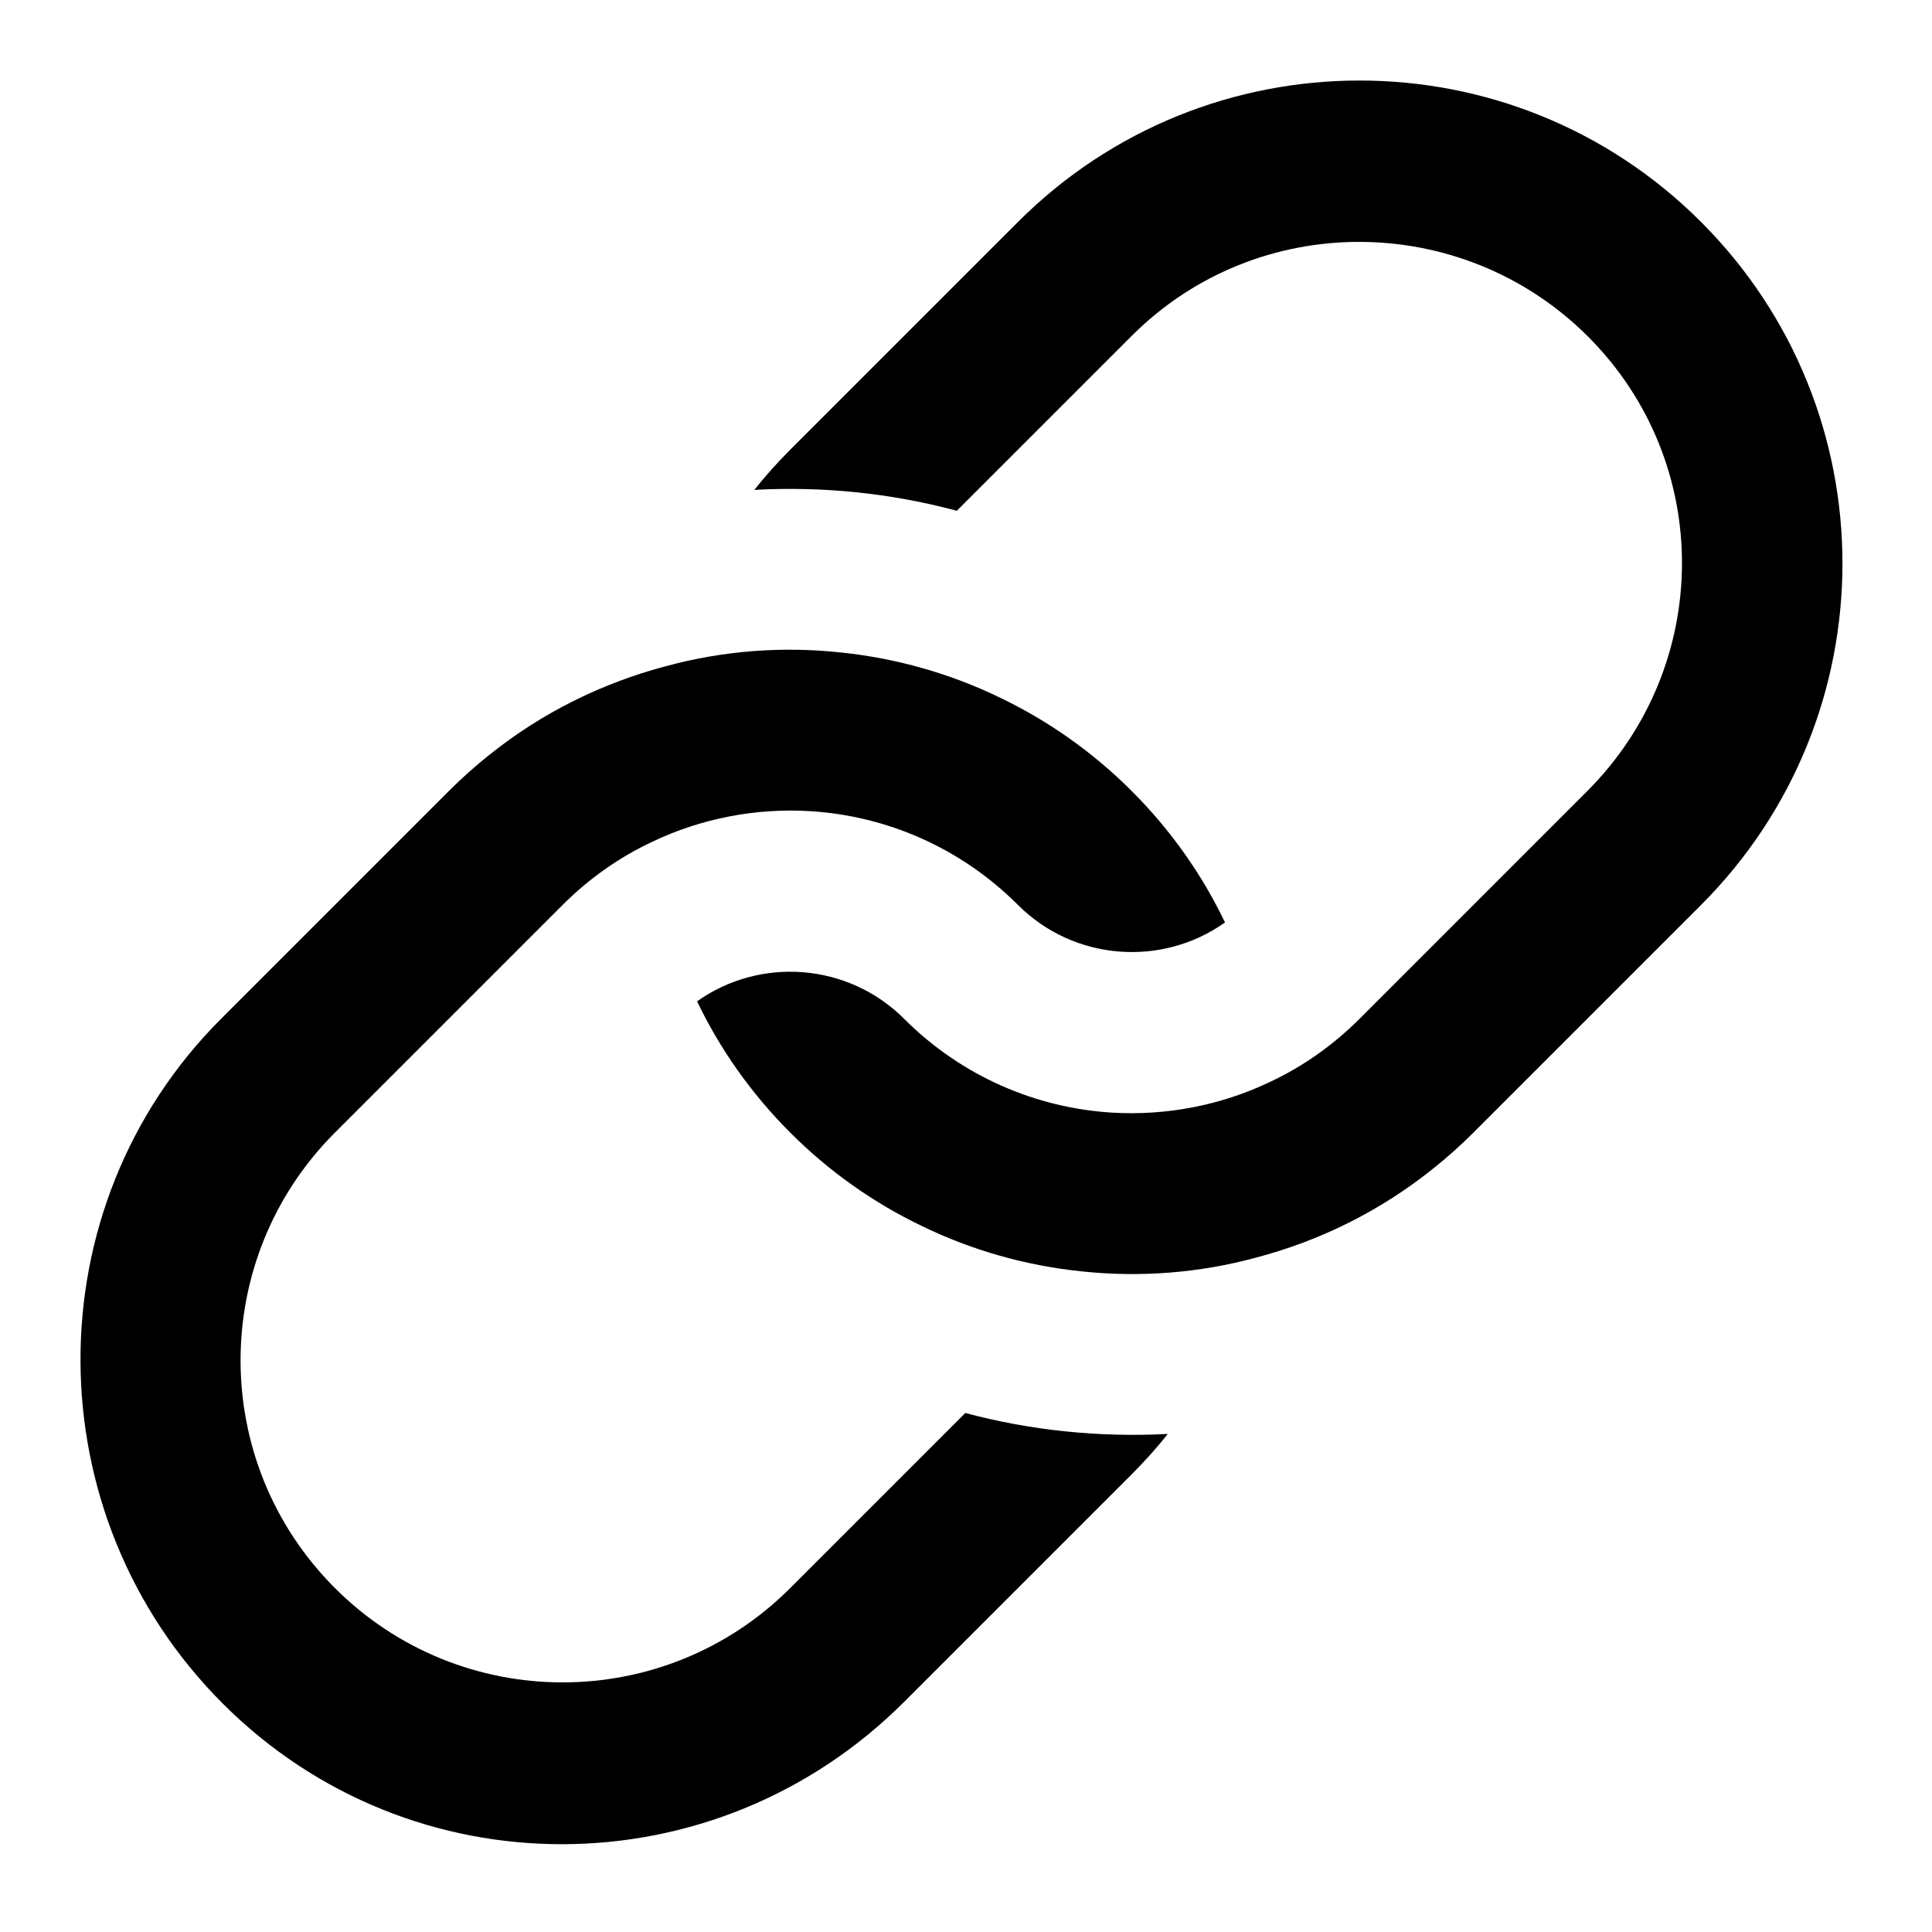
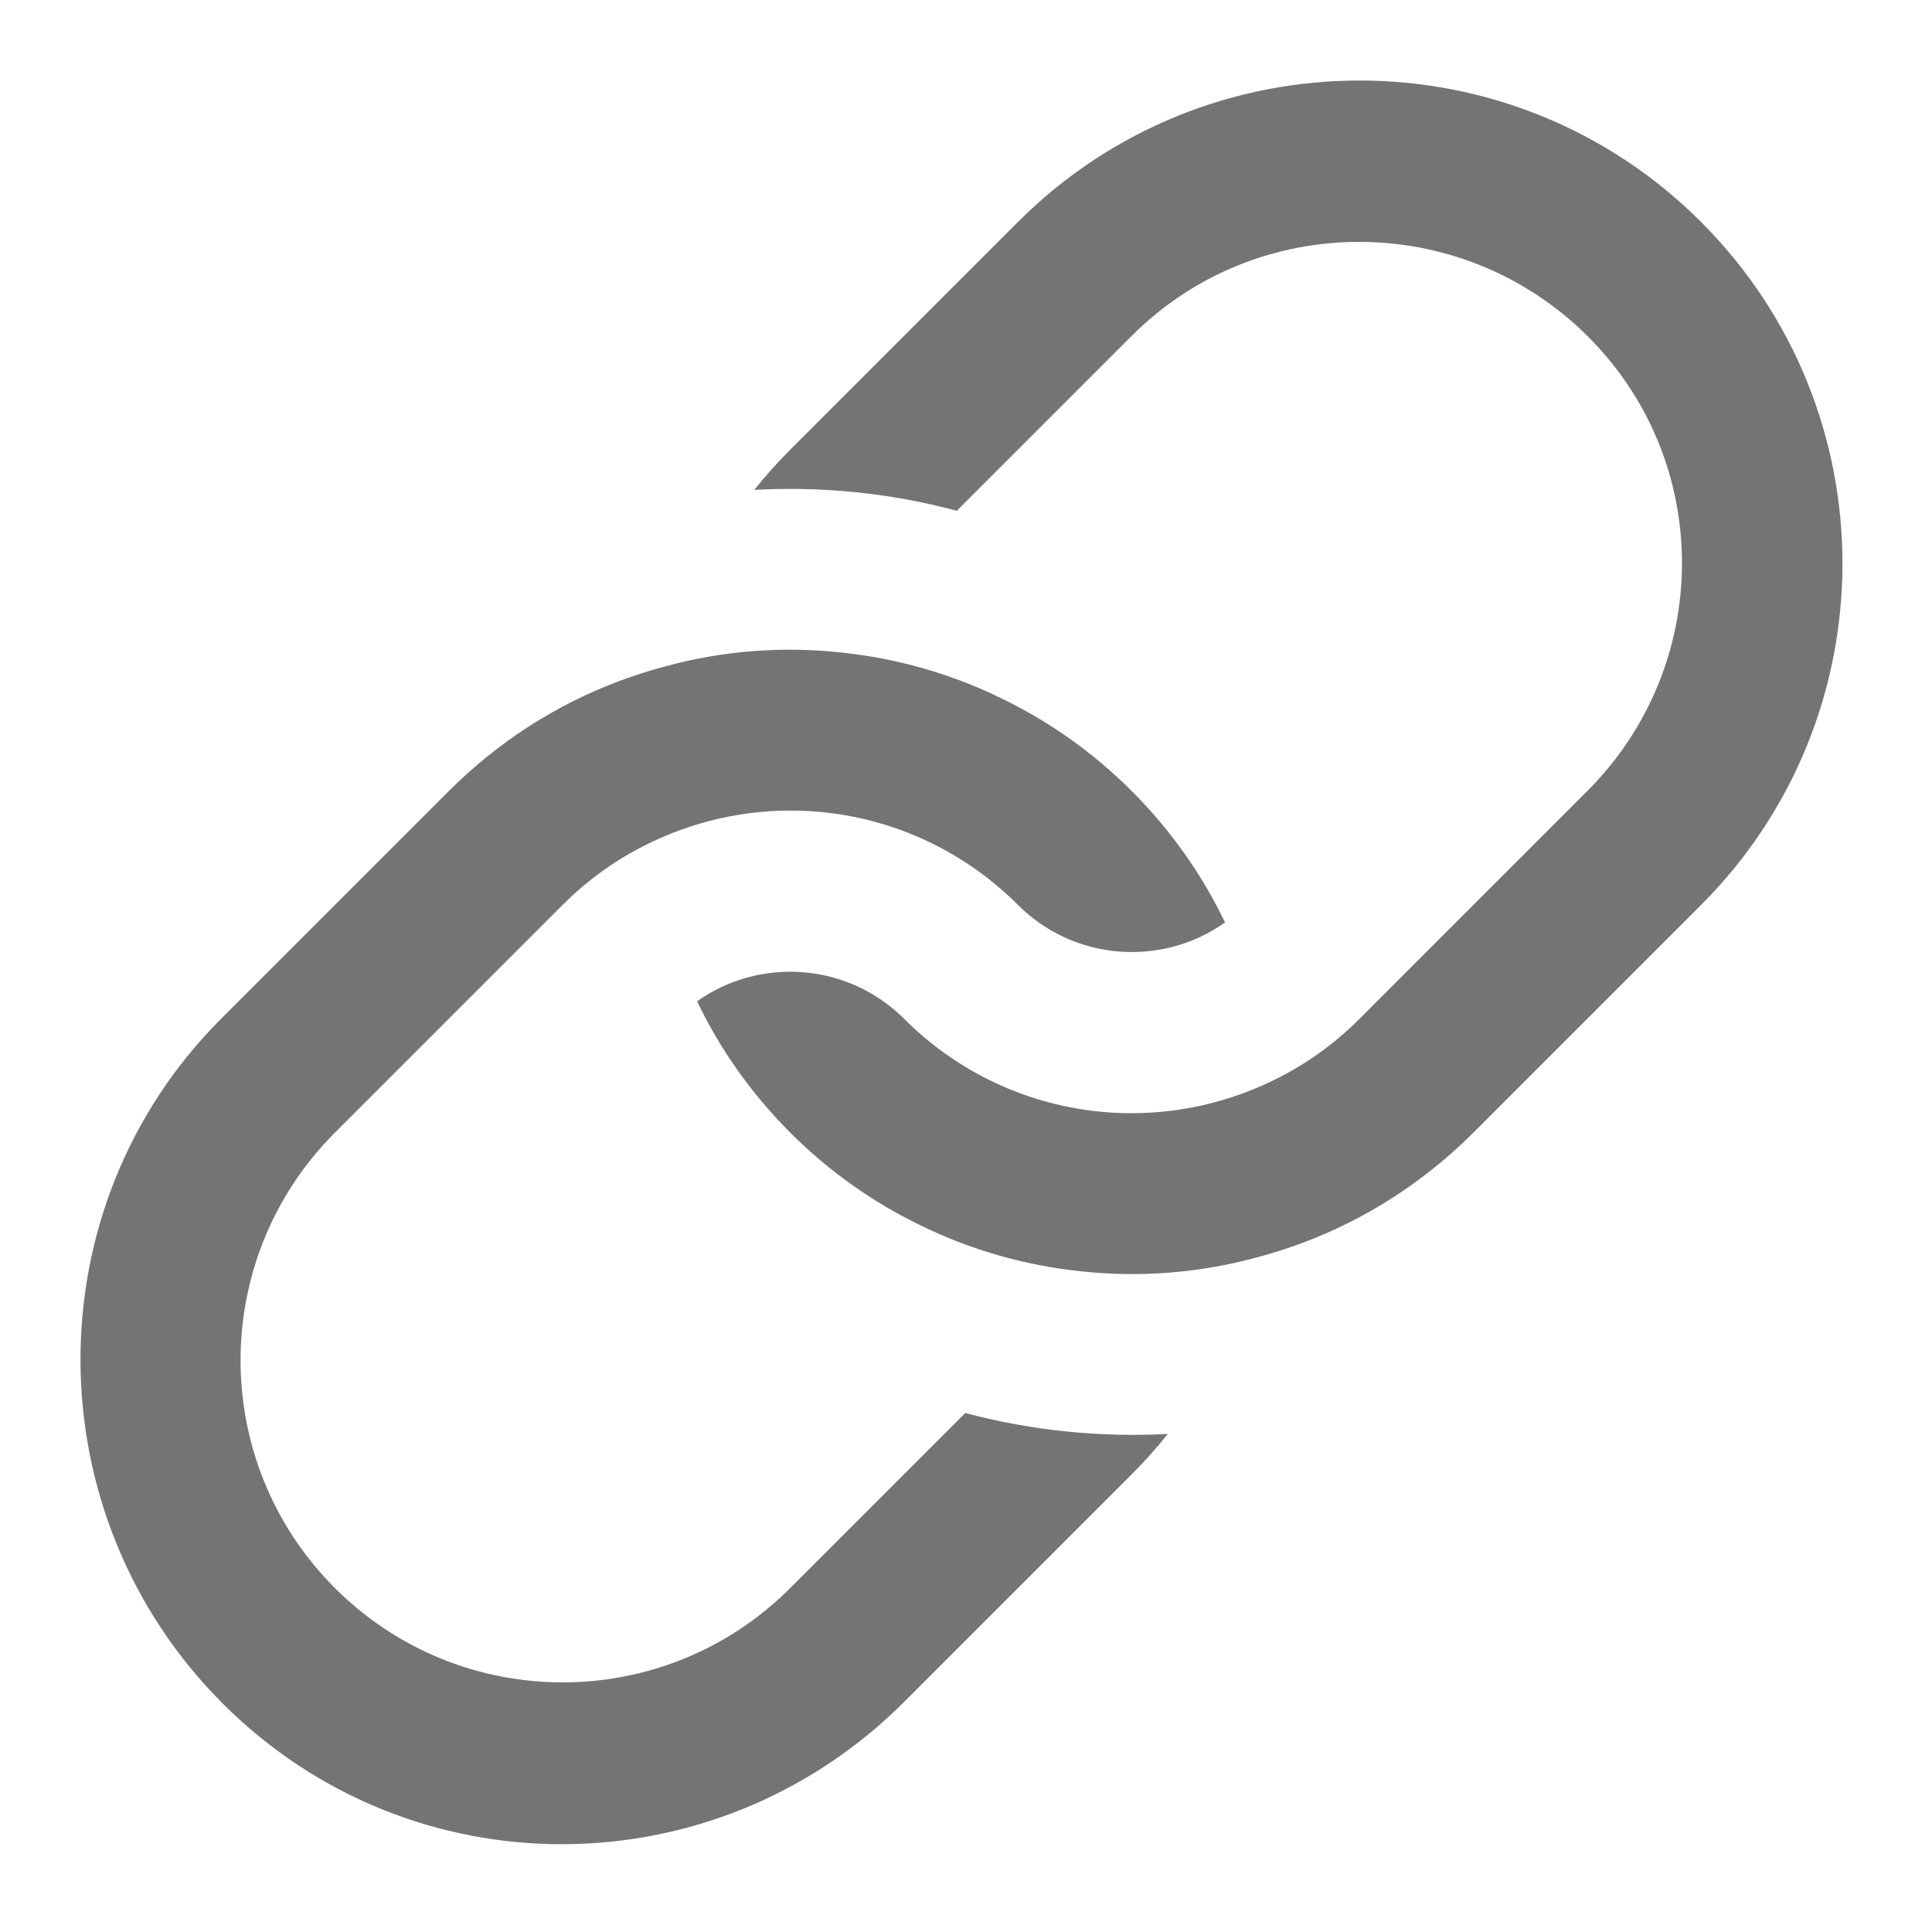
<svg xmlns="http://www.w3.org/2000/svg" enable-background="new 0 0 96 96" height="96px" id="link" version="1.1" viewBox="0 0 96 96" width="96px" xml:space="preserve">
-   <path d="M84.523,44.968L73.21,56.281c-0.644,0.645-1.308,1.238-2.002,1.789c-2.644,2.121-5.635,3.586-8.768,4.412  c-2.843,0.777-5.812,1.004-8.732,0.688c-2.716-0.283-5.402-1.033-7.913-2.256c-2.362-1.133-4.575-2.682-6.526-4.633  c-1.951-1.951-3.5-4.164-4.632-6.526c3.126-2.22,7.496-1.923,10.289,0.87c2.871,2.871,6.562,4.426,10.317,4.66  c2.68,0.162,5.409-0.348,7.885-1.535c1.604-0.756,3.104-1.803,4.426-3.125l11.313-11.314c6.251-6.25,6.294-16.334,0.043-22.585  c-6.244-6.244-16.419-6.293-22.67-0.042l-8.697,8.697c-3.289-0.884-6.683-1.223-10.062-1.039c0.552-0.693,1.146-1.358,1.789-2.001  l11.313-11.313c9.369-9.369,24.572-9.369,33.941,0S93.893,35.599,84.523,44.968z" />
-   <path d="M56.239,73.252L44.925,84.566c-9.369,9.369-24.48,9.461-33.856,0.084C1.7,75.281,1.615,59.994,10.984,50.625l11.313-11.314  c0.644-0.644,1.308-1.237,2.001-1.789c2.645-2.122,5.636-3.585,8.769-4.413c2.842-0.778,5.812-1.004,8.733-0.686  c2.715,0.283,5.402,1.033,7.913,2.255c2.361,1.132,4.575,2.681,6.526,4.632c1.951,1.952,3.5,4.165,4.631,6.526  c-3.125,2.221-7.494,1.924-10.288-0.87c-2.871-2.871-6.562-4.426-10.316-4.66c-2.68-0.163-5.409,0.347-7.884,1.535  c-1.605,0.756-3.104,1.803-4.426,3.125L16.641,56.281c-6.25,6.252-6.25,16.377,0,22.627c6.251,6.252,16.377,6.252,22.627,0  l8.697-8.697c3.281,0.877,6.689,1.217,10.062,1.041C57.477,71.945,56.883,72.609,56.239,73.252z" />
+   <defs id="defs9" />
+   <path d="M84.523,44.968L73.21,56.281c-0.644,0.645-1.308,1.238-2.002,1.789c-2.644,2.121-5.635,3.586-8.768,4.412  c-2.843,0.777-5.812,1.004-8.732,0.688c-2.716-0.283-5.402-1.033-7.913-2.256c-2.362-1.133-4.575-2.682-6.526-4.633  c-1.951-1.951-3.5-4.164-4.632-6.526c3.126-2.22,7.496-1.923,10.289,0.87c2.871,2.871,6.562,4.426,10.317,4.66  c2.68,0.162,5.409-0.348,7.885-1.535c1.604-0.756,3.104-1.803,4.426-3.125l11.313-11.314c6.251-6.25,6.294-16.334,0.043-22.585  c-6.244-6.244-16.419-6.293-22.67-0.042l-8.697,8.697c-3.289-0.884-6.683-1.223-10.062-1.039c0.552-0.693,1.146-1.358,1.789-2.001  l11.313-11.313c9.369-9.369,24.572-9.369,33.941,0S93.893,35.599,84.523,44.968z" id="path2" style="fill:#747474;fill-opacity:1" />
+   <path d="M56.239,73.252L44.925,84.566c-9.369,9.369-24.48,9.461-33.856,0.084C1.7,75.281,1.615,59.994,10.984,50.625l11.313-11.314  c0.644-0.644,1.308-1.237,2.001-1.789c2.645-2.122,5.636-3.585,8.769-4.413c2.842-0.778,5.812-1.004,8.733-0.686  c2.715,0.283,5.402,1.033,7.913,2.255c2.361,1.132,4.575,2.681,6.526,4.632c1.951,1.952,3.5,4.165,4.631,6.526  c-3.125,2.221-7.494,1.924-10.288-0.87c-2.871-2.871-6.562-4.426-10.316-4.66c-2.68-0.163-5.409,0.347-7.884,1.535  c-1.605,0.756-3.104,1.803-4.426,3.125L16.641,56.281c-6.25,6.252-6.25,16.377,0,22.627c6.251,6.252,16.377,6.252,22.627,0  l8.697-8.697c3.281,0.877,6.689,1.217,10.062,1.041C57.477,71.945,56.883,72.609,56.239,73.252z" id="path4" style="fill:#747474;fill-opacity:1" />
</svg>
